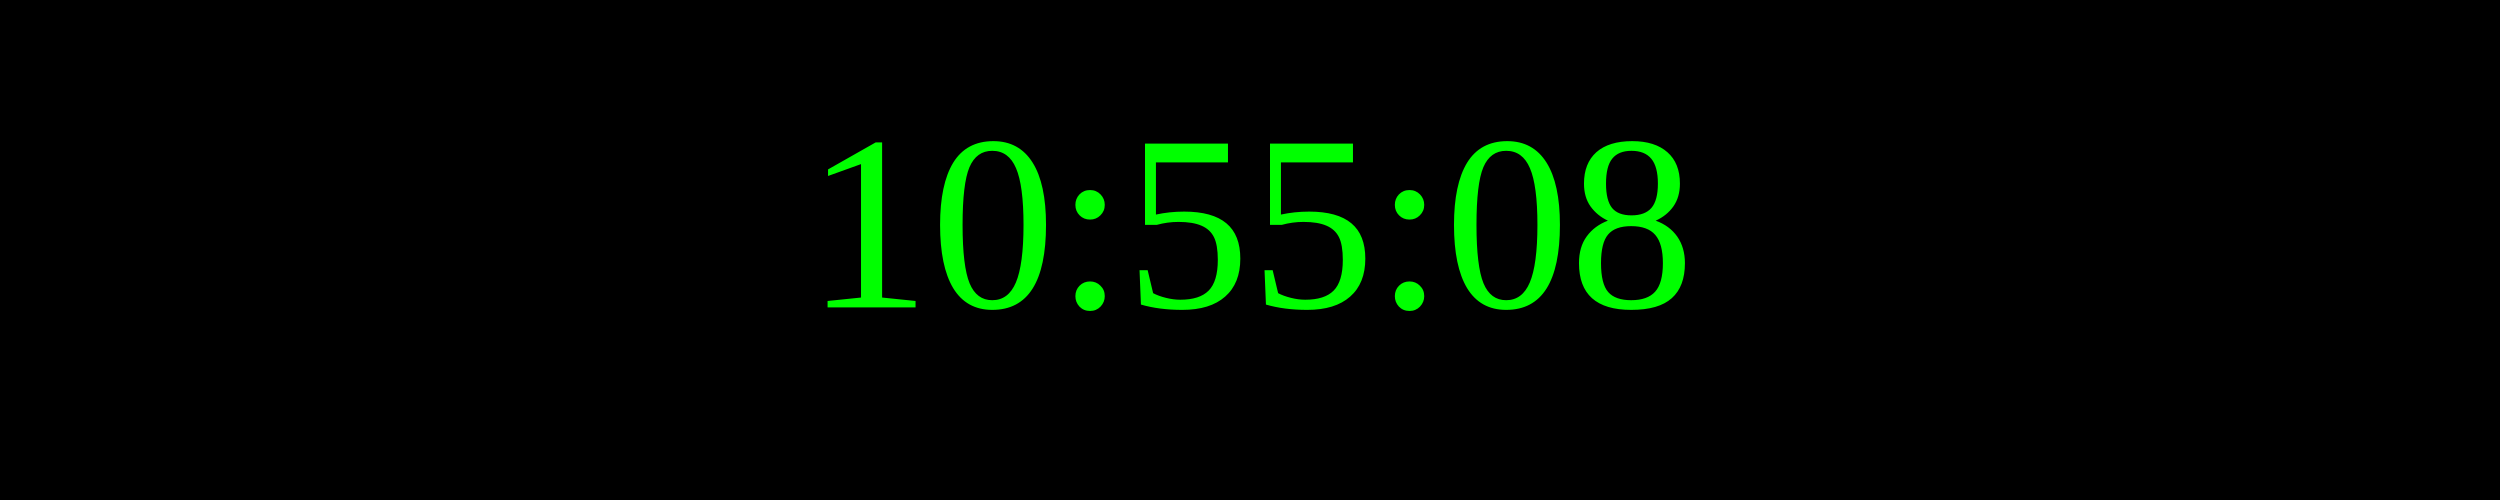
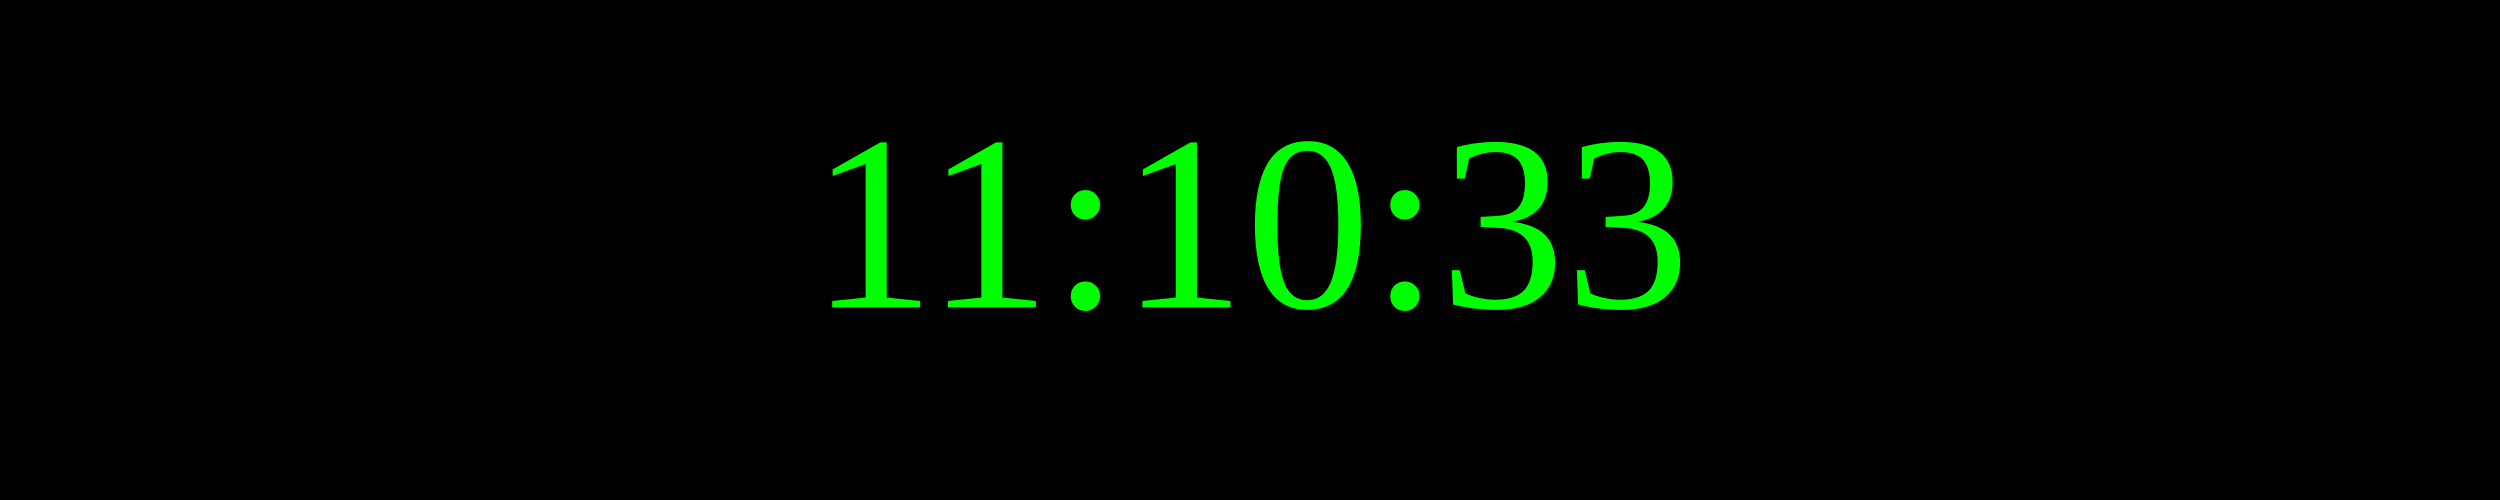
<svg xmlns="http://www.w3.org/2000/svg" width="250" height="50">
  <rect width="100%" height="100%" fill="black" />
  <text x="50%" y="50%" font-size="25" fill="lime" text-anchor="middle" dominant-baseline="middle">
- 10:55:08
+ 11:10:33
</text>
</svg>
